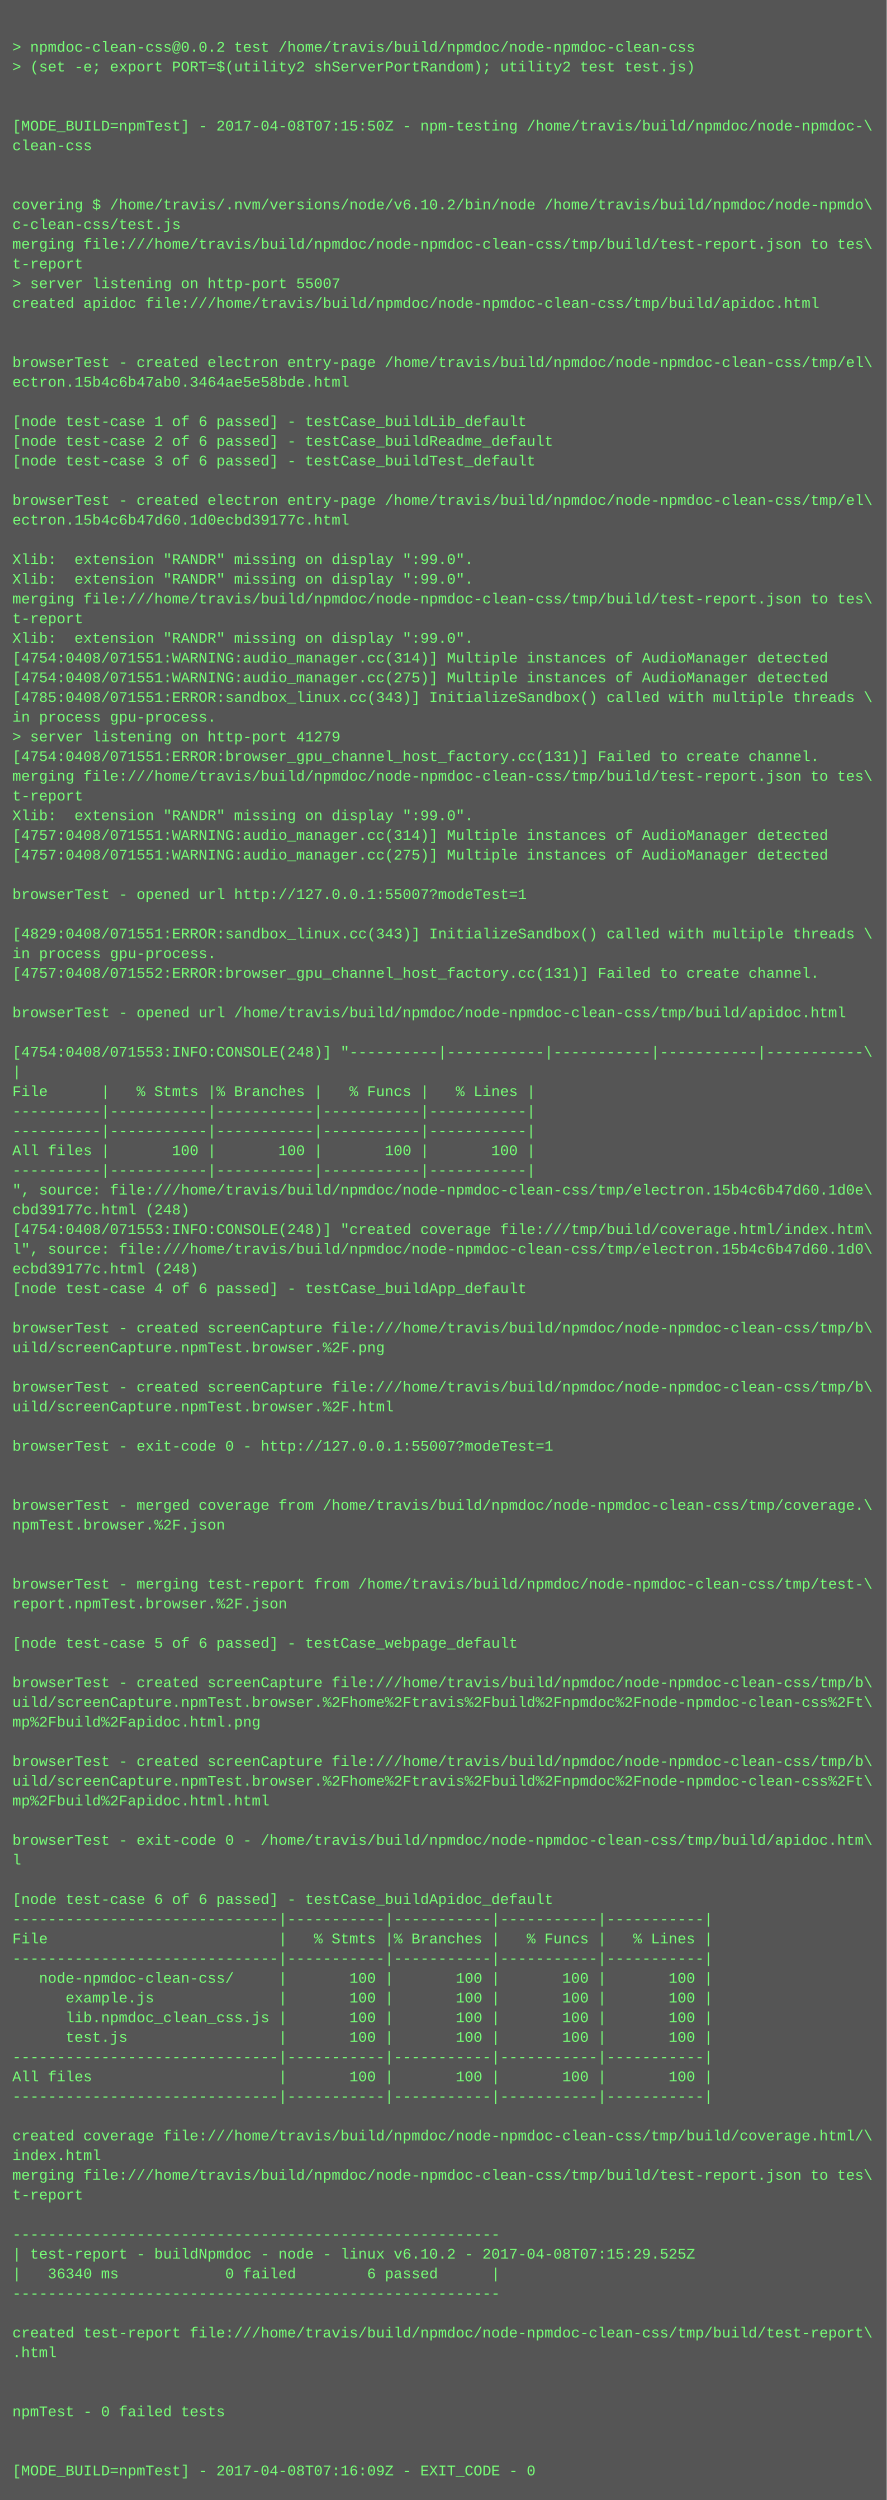
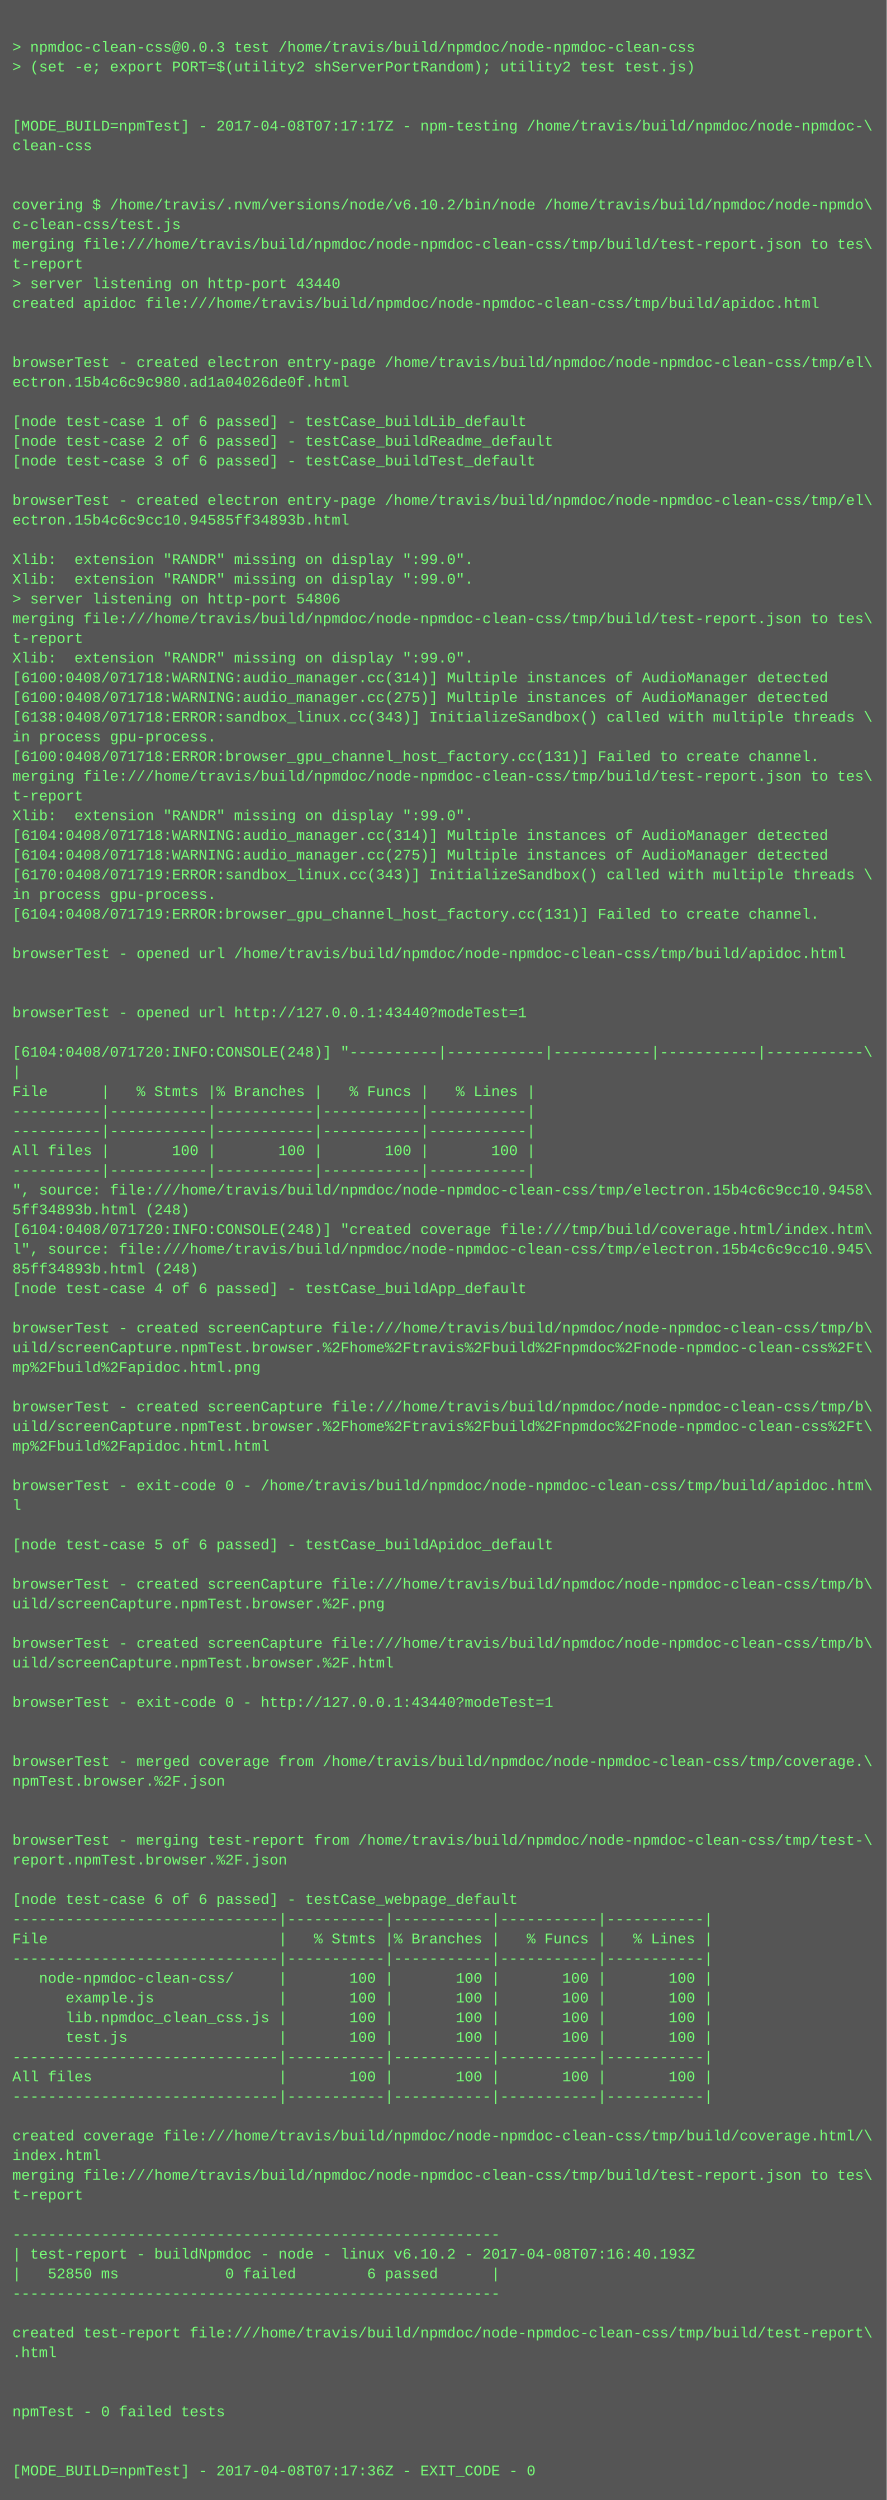
<svg xmlns="http://www.w3.org/2000/svg" height="2030" width="720">
  <rect height="2030" fill="#555" width="720" />
  <text fill="#7f7" font-family="Courier New" font-size="12" xml:space="preserve">
    <tspan x="10" y="26" />
-     <tspan x="10" y="42">&gt; npmdoc-clean-css@0.0.2 test /home/travis/build/npmdoc/node-npmdoc-clean-css</tspan>
+     <tspan x="10" y="42">&gt; npmdoc-clean-css@0.0.3 test /home/travis/build/npmdoc/node-npmdoc-clean-css</tspan>
    <tspan x="10" y="58">&gt; (set -e; export PORT=$(utility2 shServerPortRandom); utility2 test test.js)</tspan>
    <tspan x="10" y="74" />
    <tspan x="10" y="90" />
-     <tspan x="10" y="106">[MODE_BUILD=npmTest] - 2017-04-08T07:15:50Z - npm-testing /home/travis/build/npmdoc/node-npmdoc-\</tspan>
+     <tspan x="10" y="106">[MODE_BUILD=npmTest] - 2017-04-08T07:17:17Z - npm-testing /home/travis/build/npmdoc/node-npmdoc-\</tspan>
    <tspan x="10" y="122">clean-css</tspan>
    <tspan x="10" y="138" />
    <tspan x="10" y="154" />
    <tspan x="10" y="170">covering $ /home/travis/.nvm/versions/node/v6.10.2/bin/node /home/travis/build/npmdoc/node-npmdo\</tspan>
    <tspan x="10" y="186">c-clean-css/test.js</tspan>
    <tspan x="10" y="202">merging file:///home/travis/build/npmdoc/node-npmdoc-clean-css/tmp/build/test-report.json to tes\</tspan>
    <tspan x="10" y="218">t-report</tspan>
-     <tspan x="10" y="234">&gt; server listening on http-port 55007</tspan>
+     <tspan x="10" y="234">&gt; server listening on http-port 43440</tspan>
    <tspan x="10" y="250">created apidoc file:///home/travis/build/npmdoc/node-npmdoc-clean-css/tmp/build/apidoc.html</tspan>
    <tspan x="10" y="266" />
    <tspan x="10" y="282" />
    <tspan x="10" y="298">browserTest - created electron entry-page /home/travis/build/npmdoc/node-npmdoc-clean-css/tmp/el\</tspan>
-     <tspan x="10" y="314">ectron.15b4c6b47ab0.3464ae5e58bde.html</tspan>
+     <tspan x="10" y="314">ectron.15b4c6c9c980.ad1a04026de0f.html</tspan>
    <tspan x="10" y="330" />
    <tspan x="10" y="346">[node test-case 1 of 6 passed] - testCase_buildLib_default</tspan>
    <tspan x="10" y="362">[node test-case 2 of 6 passed] - testCase_buildReadme_default</tspan>
    <tspan x="10" y="378">[node test-case 3 of 6 passed] - testCase_buildTest_default</tspan>
    <tspan x="10" y="394" />
    <tspan x="10" y="410">browserTest - created electron entry-page /home/travis/build/npmdoc/node-npmdoc-clean-css/tmp/el\</tspan>
-     <tspan x="10" y="426">ectron.15b4c6b47d60.1d0ecbd39177c.html</tspan>
+     <tspan x="10" y="426">ectron.15b4c6c9cc10.94585ff34893b.html</tspan>
    <tspan x="10" y="442" />
    <tspan x="10" y="458">Xlib:  extension "RANDR" missing on display ":99.0".</tspan>
    <tspan x="10" y="474">Xlib:  extension "RANDR" missing on display ":99.0".</tspan>
-     <tspan x="10" y="490">merging file:///home/travis/build/npmdoc/node-npmdoc-clean-css/tmp/build/test-report.json to tes\</tspan>
-     <tspan x="10" y="506">t-report</tspan>
-     <tspan x="10" y="522">Xlib:  extension "RANDR" missing on display ":99.0".</tspan>
-     <tspan x="10" y="538">[4754:0408/071551:WARNING:audio_manager.cc(314)] Multiple instances of AudioManager detected</tspan>
-     <tspan x="10" y="554">[4754:0408/071551:WARNING:audio_manager.cc(275)] Multiple instances of AudioManager detected</tspan>
-     <tspan x="10" y="570">[4785:0408/071551:ERROR:sandbox_linux.cc(343)] InitializeSandbox() called with multiple threads \</tspan>
-     <tspan x="10" y="586">in process gpu-process. </tspan>
-     <tspan x="10" y="602">&gt; server listening on http-port 41279</tspan>
-     <tspan x="10" y="618">[4754:0408/071551:ERROR:browser_gpu_channel_host_factory.cc(131)] Failed to create channel.</tspan>
+     <tspan x="10" y="490">&gt; server listening on http-port 54806</tspan>
+     <tspan x="10" y="506">merging file:///home/travis/build/npmdoc/node-npmdoc-clean-css/tmp/build/test-report.json to tes\</tspan>
+     <tspan x="10" y="522">t-report</tspan>
+     <tspan x="10" y="538">Xlib:  extension "RANDR" missing on display ":99.0".</tspan>
+     <tspan x="10" y="554">[6100:0408/071718:WARNING:audio_manager.cc(314)] Multiple instances of AudioManager detected</tspan>
+     <tspan x="10" y="570">[6100:0408/071718:WARNING:audio_manager.cc(275)] Multiple instances of AudioManager detected</tspan>
+     <tspan x="10" y="586">[6138:0408/071718:ERROR:sandbox_linux.cc(343)] InitializeSandbox() called with multiple threads \</tspan>
+     <tspan x="10" y="602">in process gpu-process. </tspan>
+     <tspan x="10" y="618">[6100:0408/071718:ERROR:browser_gpu_channel_host_factory.cc(131)] Failed to create channel.</tspan>
    <tspan x="10" y="634">merging file:///home/travis/build/npmdoc/node-npmdoc-clean-css/tmp/build/test-report.json to tes\</tspan>
    <tspan x="10" y="650">t-report</tspan>
    <tspan x="10" y="666">Xlib:  extension "RANDR" missing on display ":99.0".</tspan>
-     <tspan x="10" y="682">[4757:0408/071551:WARNING:audio_manager.cc(314)] Multiple instances of AudioManager detected</tspan>
-     <tspan x="10" y="698">[4757:0408/071551:WARNING:audio_manager.cc(275)] Multiple instances of AudioManager detected</tspan>
-     <tspan x="10" y="714" />
-     <tspan x="10" y="730">browserTest - opened url http://127.0.0.1:55007?modeTest=1</tspan>
-     <tspan x="10" y="746" />
-     <tspan x="10" y="762">[4829:0408/071551:ERROR:sandbox_linux.cc(343)] InitializeSandbox() called with multiple threads \</tspan>
-     <tspan x="10" y="778">in process gpu-process. </tspan>
-     <tspan x="10" y="794">[4757:0408/071552:ERROR:browser_gpu_channel_host_factory.cc(131)] Failed to create channel.</tspan>
+     <tspan x="10" y="682">[6104:0408/071718:WARNING:audio_manager.cc(314)] Multiple instances of AudioManager detected</tspan>
+     <tspan x="10" y="698">[6104:0408/071718:WARNING:audio_manager.cc(275)] Multiple instances of AudioManager detected</tspan>
+     <tspan x="10" y="714">[6170:0408/071719:ERROR:sandbox_linux.cc(343)] InitializeSandbox() called with multiple threads \</tspan>
+     <tspan x="10" y="730">in process gpu-process. </tspan>
+     <tspan x="10" y="746">[6104:0408/071719:ERROR:browser_gpu_channel_host_factory.cc(131)] Failed to create channel.</tspan>
+     <tspan x="10" y="762" />
+     <tspan x="10" y="778">browserTest - opened url /home/travis/build/npmdoc/node-npmdoc-clean-css/tmp/build/apidoc.html</tspan>
+     <tspan x="10" y="794" />
    <tspan x="10" y="810" />
-     <tspan x="10" y="826">browserTest - opened url /home/travis/build/npmdoc/node-npmdoc-clean-css/tmp/build/apidoc.html</tspan>
+     <tspan x="10" y="826">browserTest - opened url http://127.0.0.1:43440?modeTest=1</tspan>
    <tspan x="10" y="842" />
-     <tspan x="10" y="858">[4754:0408/071553:INFO:CONSOLE(248)] "----------|-----------|-----------|-----------|-----------\</tspan>
+     <tspan x="10" y="858">[6104:0408/071720:INFO:CONSOLE(248)] "----------|-----------|-----------|-----------|-----------\</tspan>
    <tspan x="10" y="874">|</tspan>
    <tspan x="10" y="890">File      |   % Stmts |% Branches |   % Funcs |   % Lines |</tspan>
    <tspan x="10" y="906">----------|-----------|-----------|-----------|-----------|</tspan>
    <tspan x="10" y="922">----------|-----------|-----------|-----------|-----------|</tspan>
    <tspan x="10" y="938">All files |       100 |       100 |       100 |       100 |</tspan>
    <tspan x="10" y="954">----------|-----------|-----------|-----------|-----------|</tspan>
-     <tspan x="10" y="970">", source: file:///home/travis/build/npmdoc/node-npmdoc-clean-css/tmp/electron.15b4c6b47d60.1d0e\</tspan>
-     <tspan x="10" y="986">cbd39177c.html (248)</tspan>
-     <tspan x="10" y="1002">[4754:0408/071553:INFO:CONSOLE(248)] "created coverage file:///tmp/build/coverage.html/index.htm\</tspan>
-     <tspan x="10" y="1018">l", source: file:///home/travis/build/npmdoc/node-npmdoc-clean-css/tmp/electron.15b4c6b47d60.1d0\</tspan>
-     <tspan x="10" y="1034">ecbd39177c.html (248)</tspan>
+     <tspan x="10" y="970">", source: file:///home/travis/build/npmdoc/node-npmdoc-clean-css/tmp/electron.15b4c6c9cc10.9458\</tspan>
+     <tspan x="10" y="986">5ff34893b.html (248)</tspan>
+     <tspan x="10" y="1002">[6104:0408/071720:INFO:CONSOLE(248)] "created coverage file:///tmp/build/coverage.html/index.htm\</tspan>
+     <tspan x="10" y="1018">l", source: file:///home/travis/build/npmdoc/node-npmdoc-clean-css/tmp/electron.15b4c6c9cc10.945\</tspan>
+     <tspan x="10" y="1034">85ff34893b.html (248)</tspan>
    <tspan x="10" y="1050">[node test-case 4 of 6 passed] - testCase_buildApp_default</tspan>
    <tspan x="10" y="1066" />
    <tspan x="10" y="1082">browserTest - created screenCapture file:///home/travis/build/npmdoc/node-npmdoc-clean-css/tmp/b\</tspan>
-     <tspan x="10" y="1098">uild/screenCapture.npmTest.browser.%2F.png</tspan>
-     <tspan x="10" y="1114" />
-     <tspan x="10" y="1130">browserTest - created screenCapture file:///home/travis/build/npmdoc/node-npmdoc-clean-css/tmp/b\</tspan>
-     <tspan x="10" y="1146">uild/screenCapture.npmTest.browser.%2F.html</tspan>
-     <tspan x="10" y="1162" />
-     <tspan x="10" y="1178">browserTest - exit-code 0 - http://127.0.0.1:55007?modeTest=1</tspan>
+     <tspan x="10" y="1098">uild/screenCapture.npmTest.browser.%2Fhome%2Ftravis%2Fbuild%2Fnpmdoc%2Fnode-npmdoc-clean-css%2Ft\</tspan>
+     <tspan x="10" y="1114">mp%2Fbuild%2Fapidoc.html.png</tspan>
+     <tspan x="10" y="1130" />
+     <tspan x="10" y="1146">browserTest - created screenCapture file:///home/travis/build/npmdoc/node-npmdoc-clean-css/tmp/b\</tspan>
+     <tspan x="10" y="1162">uild/screenCapture.npmTest.browser.%2Fhome%2Ftravis%2Fbuild%2Fnpmdoc%2Fnode-npmdoc-clean-css%2Ft\</tspan>
+     <tspan x="10" y="1178">mp%2Fbuild%2Fapidoc.html.html</tspan>
    <tspan x="10" y="1194" />
-     <tspan x="10" y="1210" />
-     <tspan x="10" y="1226">browserTest - merged coverage from /home/travis/build/npmdoc/node-npmdoc-clean-css/tmp/coverage.\</tspan>
-     <tspan x="10" y="1242">npmTest.browser.%2F.json</tspan>
-     <tspan x="10" y="1258" />
+     <tspan x="10" y="1210">browserTest - exit-code 0 - /home/travis/build/npmdoc/node-npmdoc-clean-css/tmp/build/apidoc.htm\</tspan>
+     <tspan x="10" y="1226">l</tspan>
+     <tspan x="10" y="1242" />
+     <tspan x="10" y="1258">[node test-case 5 of 6 passed] - testCase_buildApidoc_default</tspan>
    <tspan x="10" y="1274" />
-     <tspan x="10" y="1290">browserTest - merging test-report from /home/travis/build/npmdoc/node-npmdoc-clean-css/tmp/test-\</tspan>
-     <tspan x="10" y="1306">report.npmTest.browser.%2F.json</tspan>
+     <tspan x="10" y="1290">browserTest - created screenCapture file:///home/travis/build/npmdoc/node-npmdoc-clean-css/tmp/b\</tspan>
+     <tspan x="10" y="1306">uild/screenCapture.npmTest.browser.%2F.png</tspan>
    <tspan x="10" y="1322" />
-     <tspan x="10" y="1338">[node test-case 5 of 6 passed] - testCase_webpage_default</tspan>
-     <tspan x="10" y="1354" />
-     <tspan x="10" y="1370">browserTest - created screenCapture file:///home/travis/build/npmdoc/node-npmdoc-clean-css/tmp/b\</tspan>
-     <tspan x="10" y="1386">uild/screenCapture.npmTest.browser.%2Fhome%2Ftravis%2Fbuild%2Fnpmdoc%2Fnode-npmdoc-clean-css%2Ft\</tspan>
-     <tspan x="10" y="1402">mp%2Fbuild%2Fapidoc.html.png</tspan>
+     <tspan x="10" y="1338">browserTest - created screenCapture file:///home/travis/build/npmdoc/node-npmdoc-clean-css/tmp/b\</tspan>
+     <tspan x="10" y="1354">uild/screenCapture.npmTest.browser.%2F.html</tspan>
+     <tspan x="10" y="1370" />
+     <tspan x="10" y="1386">browserTest - exit-code 0 - http://127.0.0.1:43440?modeTest=1</tspan>
+     <tspan x="10" y="1402" />
    <tspan x="10" y="1418" />
-     <tspan x="10" y="1434">browserTest - created screenCapture file:///home/travis/build/npmdoc/node-npmdoc-clean-css/tmp/b\</tspan>
-     <tspan x="10" y="1450">uild/screenCapture.npmTest.browser.%2Fhome%2Ftravis%2Fbuild%2Fnpmdoc%2Fnode-npmdoc-clean-css%2Ft\</tspan>
-     <tspan x="10" y="1466">mp%2Fbuild%2Fapidoc.html.html</tspan>
+     <tspan x="10" y="1434">browserTest - merged coverage from /home/travis/build/npmdoc/node-npmdoc-clean-css/tmp/coverage.\</tspan>
+     <tspan x="10" y="1450">npmTest.browser.%2F.json</tspan>
+     <tspan x="10" y="1466" />
    <tspan x="10" y="1482" />
-     <tspan x="10" y="1498">browserTest - exit-code 0 - /home/travis/build/npmdoc/node-npmdoc-clean-css/tmp/build/apidoc.htm\</tspan>
-     <tspan x="10" y="1514">l</tspan>
+     <tspan x="10" y="1498">browserTest - merging test-report from /home/travis/build/npmdoc/node-npmdoc-clean-css/tmp/test-\</tspan>
+     <tspan x="10" y="1514">report.npmTest.browser.%2F.json</tspan>
    <tspan x="10" y="1530" />
-     <tspan x="10" y="1546">[node test-case 6 of 6 passed] - testCase_buildApidoc_default</tspan>
+     <tspan x="10" y="1546">[node test-case 6 of 6 passed] - testCase_webpage_default</tspan>
    <tspan x="10" y="1562">------------------------------|-----------|-----------|-----------|-----------|</tspan>
    <tspan x="10" y="1578">File                          |   % Stmts |% Branches |   % Funcs |   % Lines |</tspan>
    <tspan x="10" y="1594">------------------------------|-----------|-----------|-----------|-----------|</tspan>
    <tspan x="10" y="1610">   node-npmdoc-clean-css/     |       100 |       100 |       100 |       100 |</tspan>
    <tspan x="10" y="1626">      example.js              |       100 |       100 |       100 |       100 |</tspan>
    <tspan x="10" y="1642">      lib.npmdoc_clean_css.js |       100 |       100 |       100 |       100 |</tspan>
    <tspan x="10" y="1658">      test.js                 |       100 |       100 |       100 |       100 |</tspan>
    <tspan x="10" y="1674">------------------------------|-----------|-----------|-----------|-----------|</tspan>
    <tspan x="10" y="1690">All files                     |       100 |       100 |       100 |       100 |</tspan>
    <tspan x="10" y="1706">------------------------------|-----------|-----------|-----------|-----------|</tspan>
    <tspan x="10" y="1722" />
    <tspan x="10" y="1738">created coverage file:///home/travis/build/npmdoc/node-npmdoc-clean-css/tmp/build/coverage.html/\</tspan>
    <tspan x="10" y="1754">index.html</tspan>
    <tspan x="10" y="1770">merging file:///home/travis/build/npmdoc/node-npmdoc-clean-css/tmp/build/test-report.json to tes\</tspan>
    <tspan x="10" y="1786">t-report</tspan>
    <tspan x="10" y="1802" />
    <tspan x="10" y="1818">-------------------------------------------------------</tspan>
-     <tspan x="10" y="1834">| test-report - buildNpmdoc - node - linux v6.10.2 - 2017-04-08T07:15:29.525Z</tspan>
-     <tspan x="10" y="1850">|   36340 ms            0 failed        6 passed      |</tspan>
+     <tspan x="10" y="1834">| test-report - buildNpmdoc - node - linux v6.10.2 - 2017-04-08T07:16:40.193Z</tspan>
+     <tspan x="10" y="1850">|   52850 ms            0 failed        6 passed      |</tspan>
    <tspan x="10" y="1866">-------------------------------------------------------</tspan>
    <tspan x="10" y="1882" />
    <tspan x="10" y="1898">created test-report file:///home/travis/build/npmdoc/node-npmdoc-clean-css/tmp/build/test-report\</tspan>
    <tspan x="10" y="1914">.html</tspan>
    <tspan x="10" y="1930" />
    <tspan x="10" y="1946" />
    <tspan x="10" y="1962">npmTest - 0 failed tests</tspan>
    <tspan x="10" y="1978" />
    <tspan x="10" y="1994" />
-     <tspan x="10" y="2010">[MODE_BUILD=npmTest] - 2017-04-08T07:16:09Z - EXIT_CODE - 0</tspan>
+     <tspan x="10" y="2010">[MODE_BUILD=npmTest] - 2017-04-08T07:17:36Z - EXIT_CODE - 0</tspan>
  </text>
</svg>
